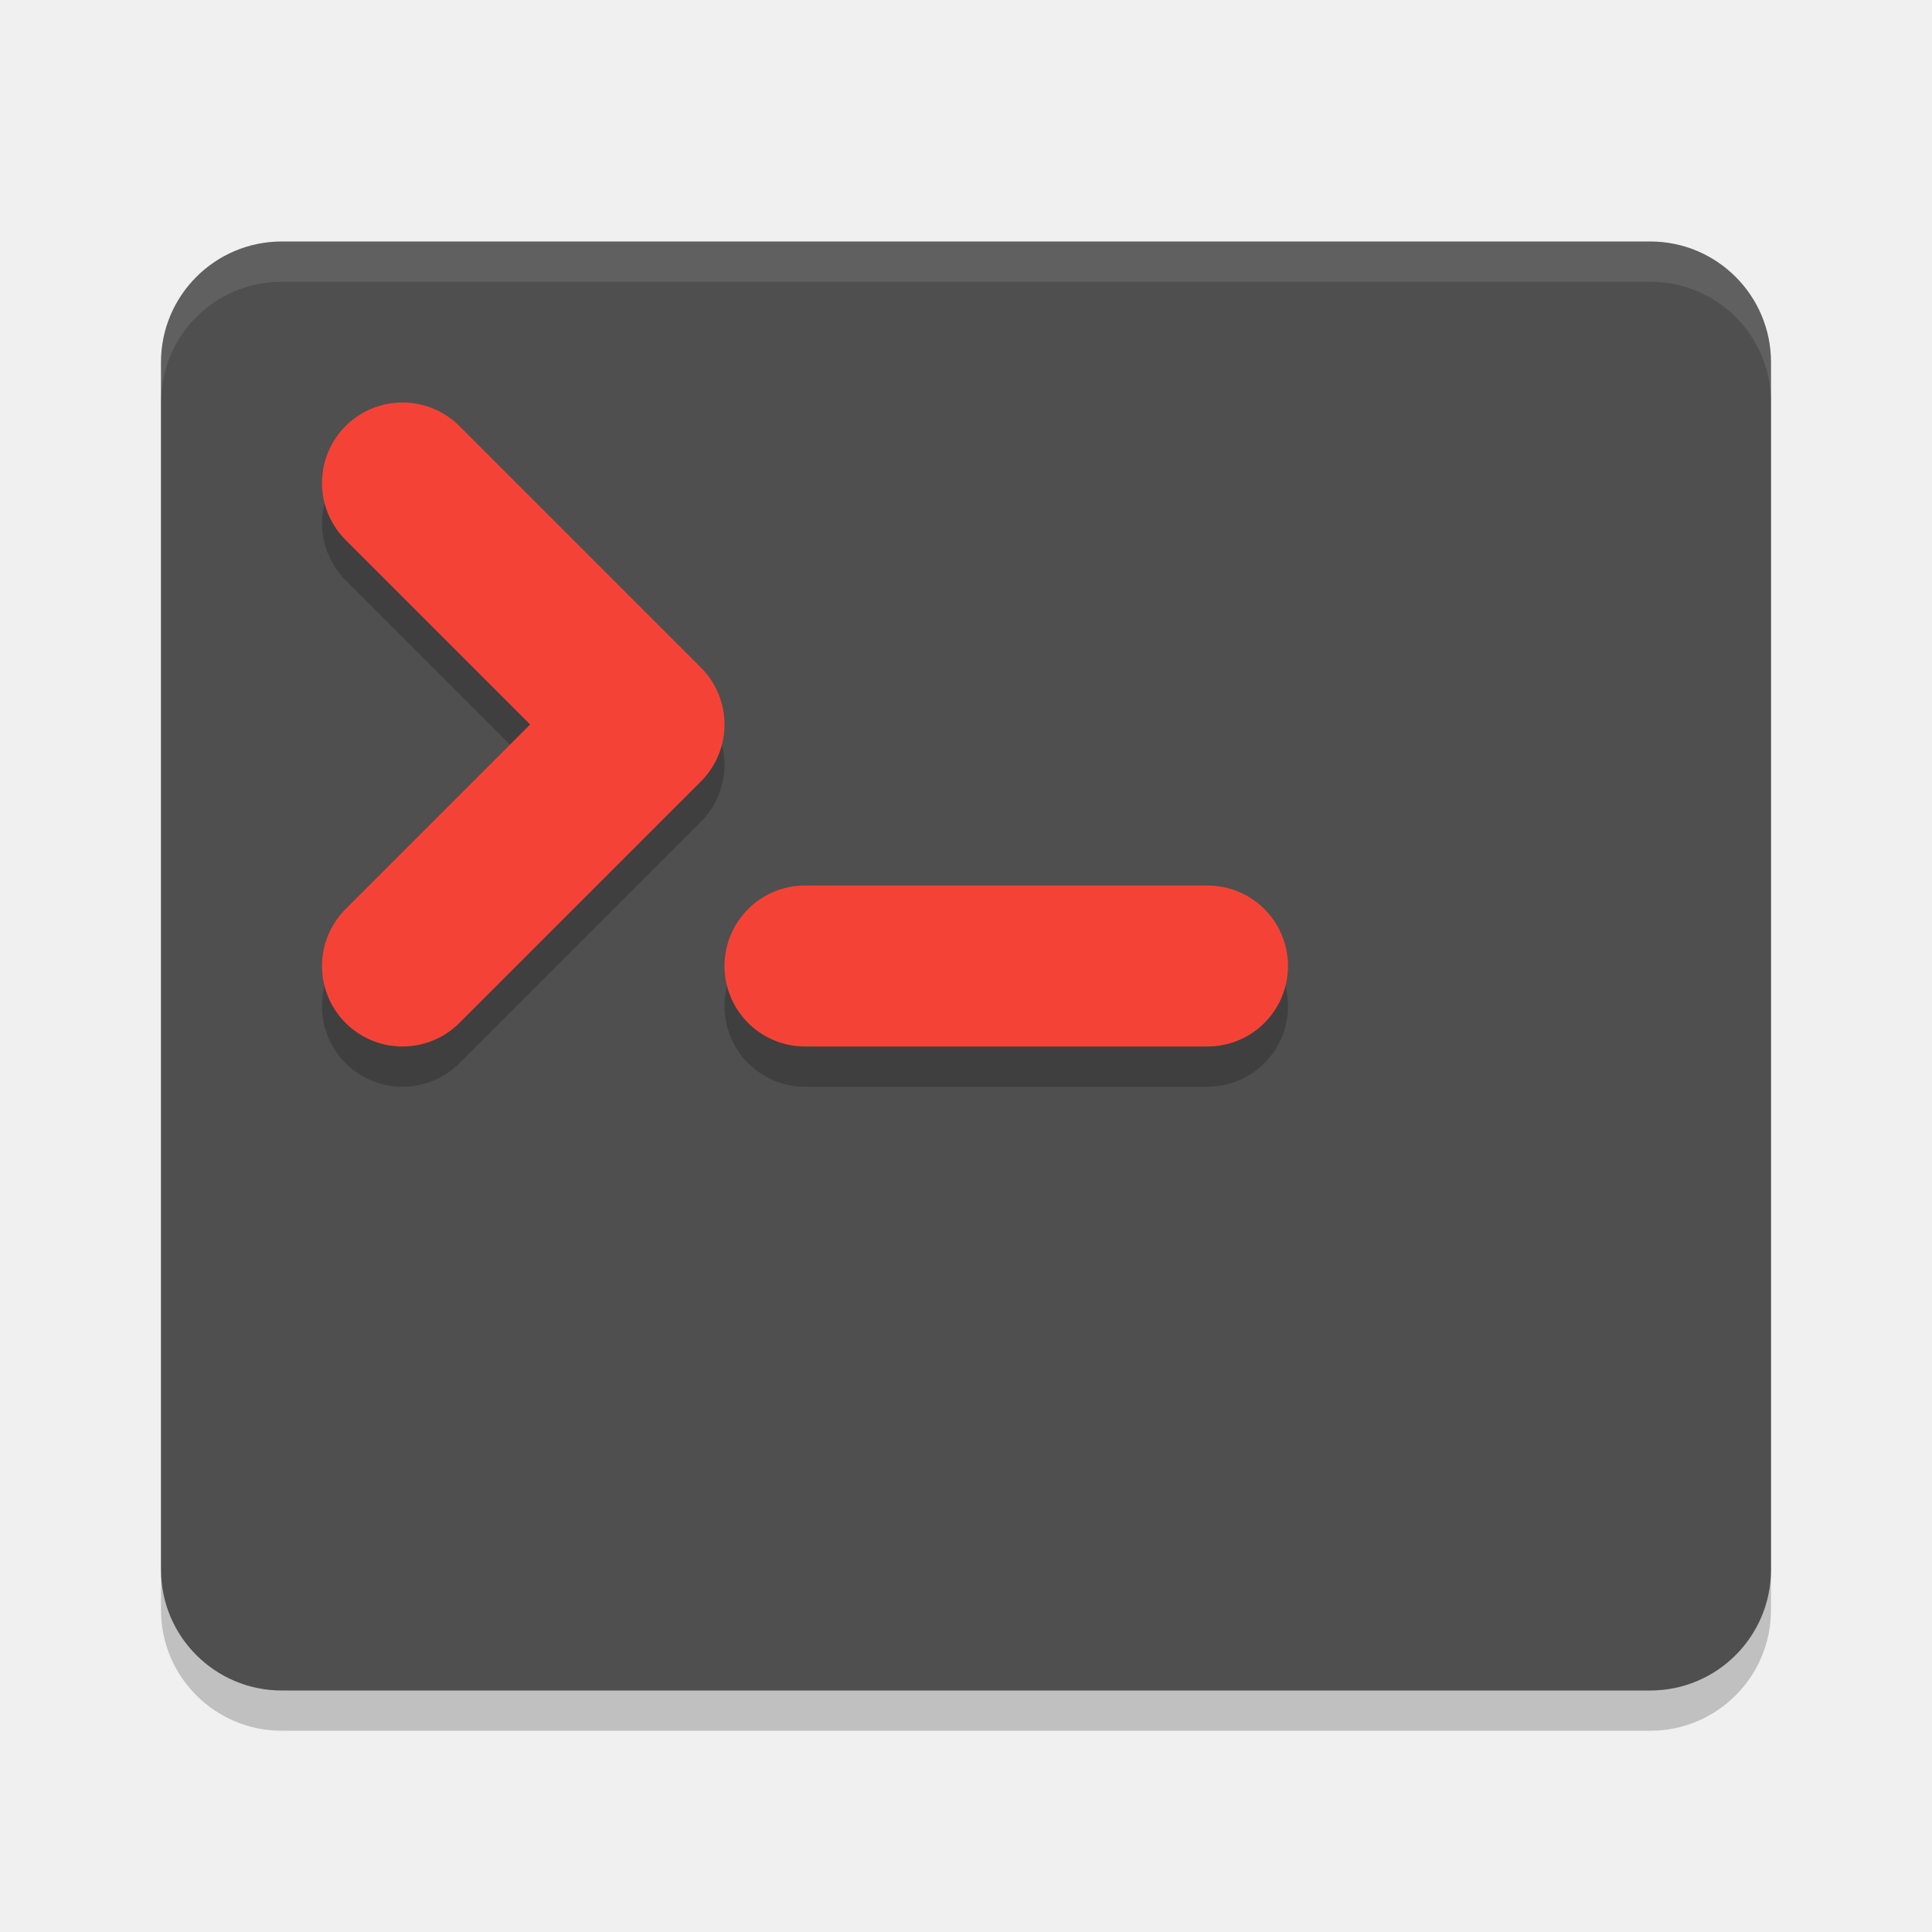
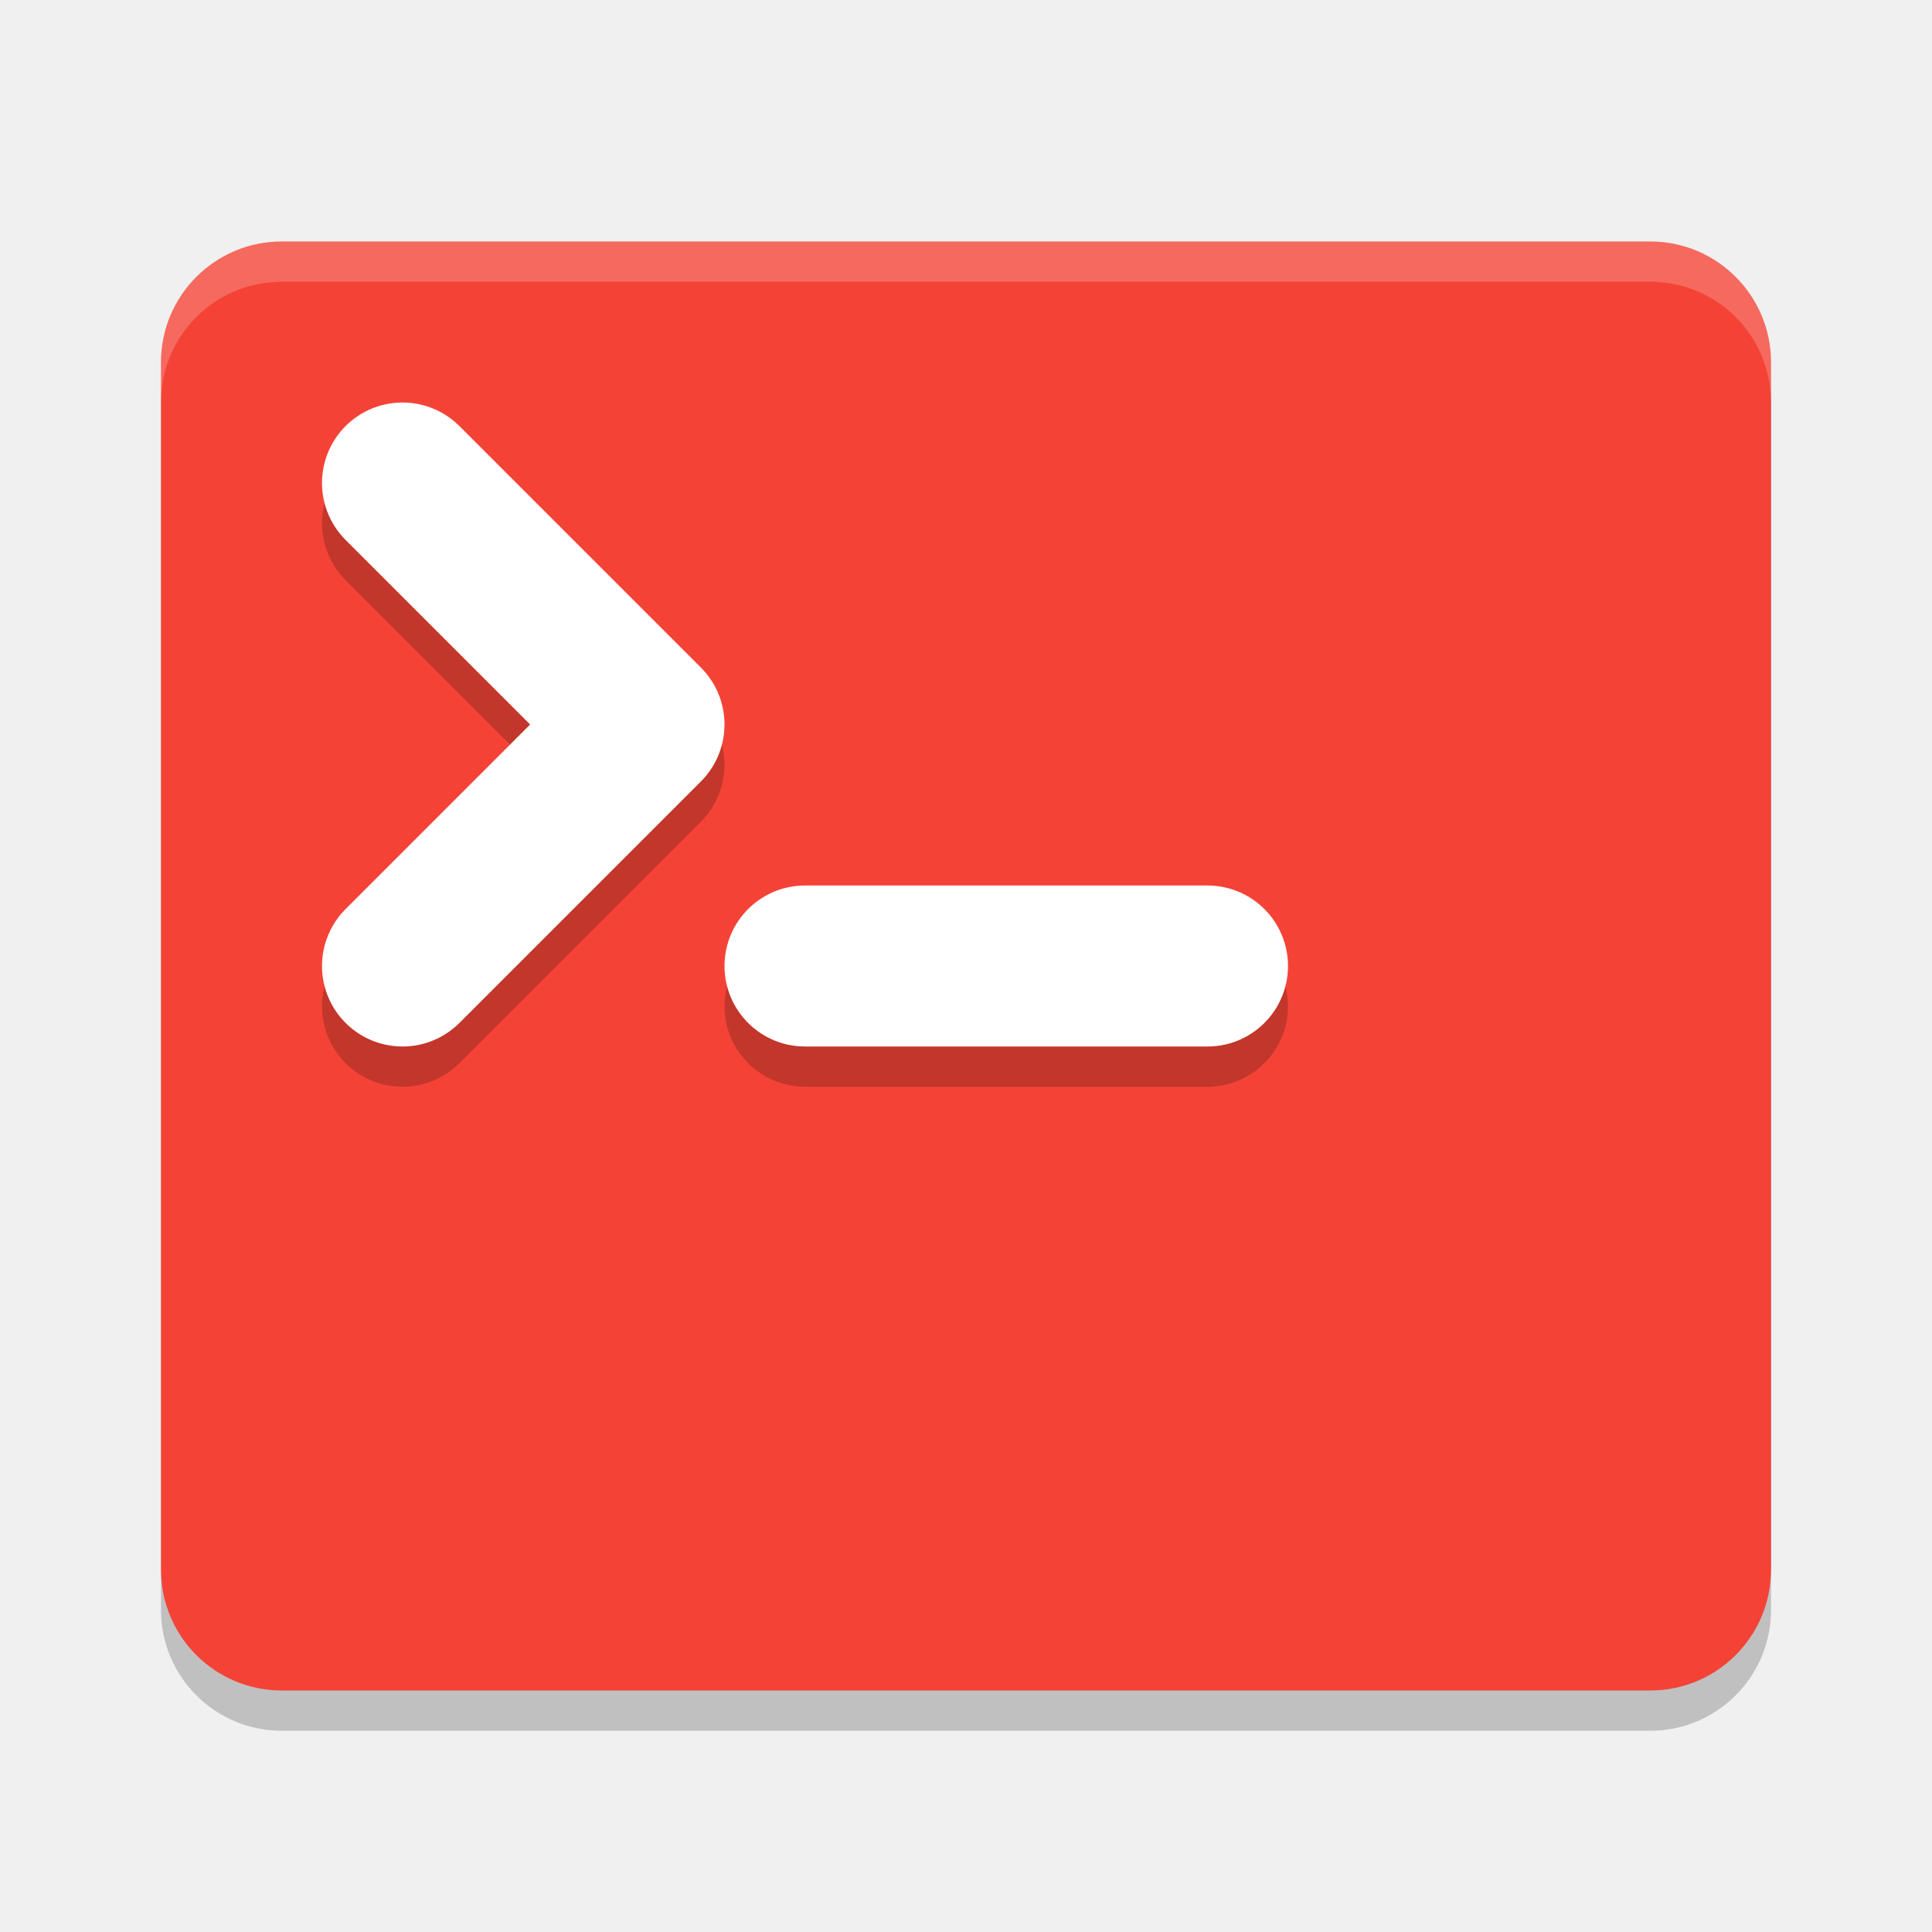
<svg xmlns="http://www.w3.org/2000/svg" width="48" height="48" version="1">
  <rect style="opacity:0.2" width="40" height="36" x="4" y="7" rx="3" ry="3" />
-   <rect style="fill:#4f4f4f" width="40" height="36" x="4" y="6" rx="3" ry="3" />
+   <rect style="fill:#f44336" width="40" height="36" x="4" y="6" rx="3" ry="3" />
  <path style="fill:none;stroke:#000000;stroke-width:4;stroke-linecap:round;stroke-linejoin:round;opacity:0.2" d="m 10,13 6,6 -6,6" />
-   <path style="fill:none;stroke:#f44336;stroke-width:4;stroke-linecap:round;stroke-linejoin:round" d="m 10,12 6,6 -6,6" />
+   <path style="fill:none;stroke:#ffffff;stroke-width:4;stroke-linecap:round;stroke-linejoin:round" d="m 10,12 6,6 -6,6" />
  <path style="fill:none;stroke:#000000;stroke-width:4;stroke-linecap:round;stroke-linejoin:round;opacity:0.2" d="M 20,25 H 30" />
-   <path style="fill:none;stroke:#f44336;stroke-width:4;stroke-linecap:round;stroke-linejoin:round" d="M 20,24 H 30" />
-   <path style="fill:#ffffff;opacity:0.1" d="M 7 6 C 5.338 6 4 7.338 4 9 L 4 10 C 4 8.338 5.338 7 7 7 L 41 7 C 42.662 7 44 8.338 44 10 L 44 9 C 44 7.338 42.662 6 41 6 L 7 6 z" />
+   <path style="fill:none;stroke:#ffffff;stroke-width:4;stroke-linecap:round;stroke-linejoin:round" d="M 20,24 H 30" />
+   <path style="fill:#ffffff;opacity:0.2" d="M 7 6 C 5.338 6 4 7.338 4 9 L 4 10 C 4 8.338 5.338 7 7 7 L 41 7 C 42.662 7 44 8.338 44 10 L 44 9 C 44 7.338 42.662 6 41 6 L 7 6 z" />
</svg>
